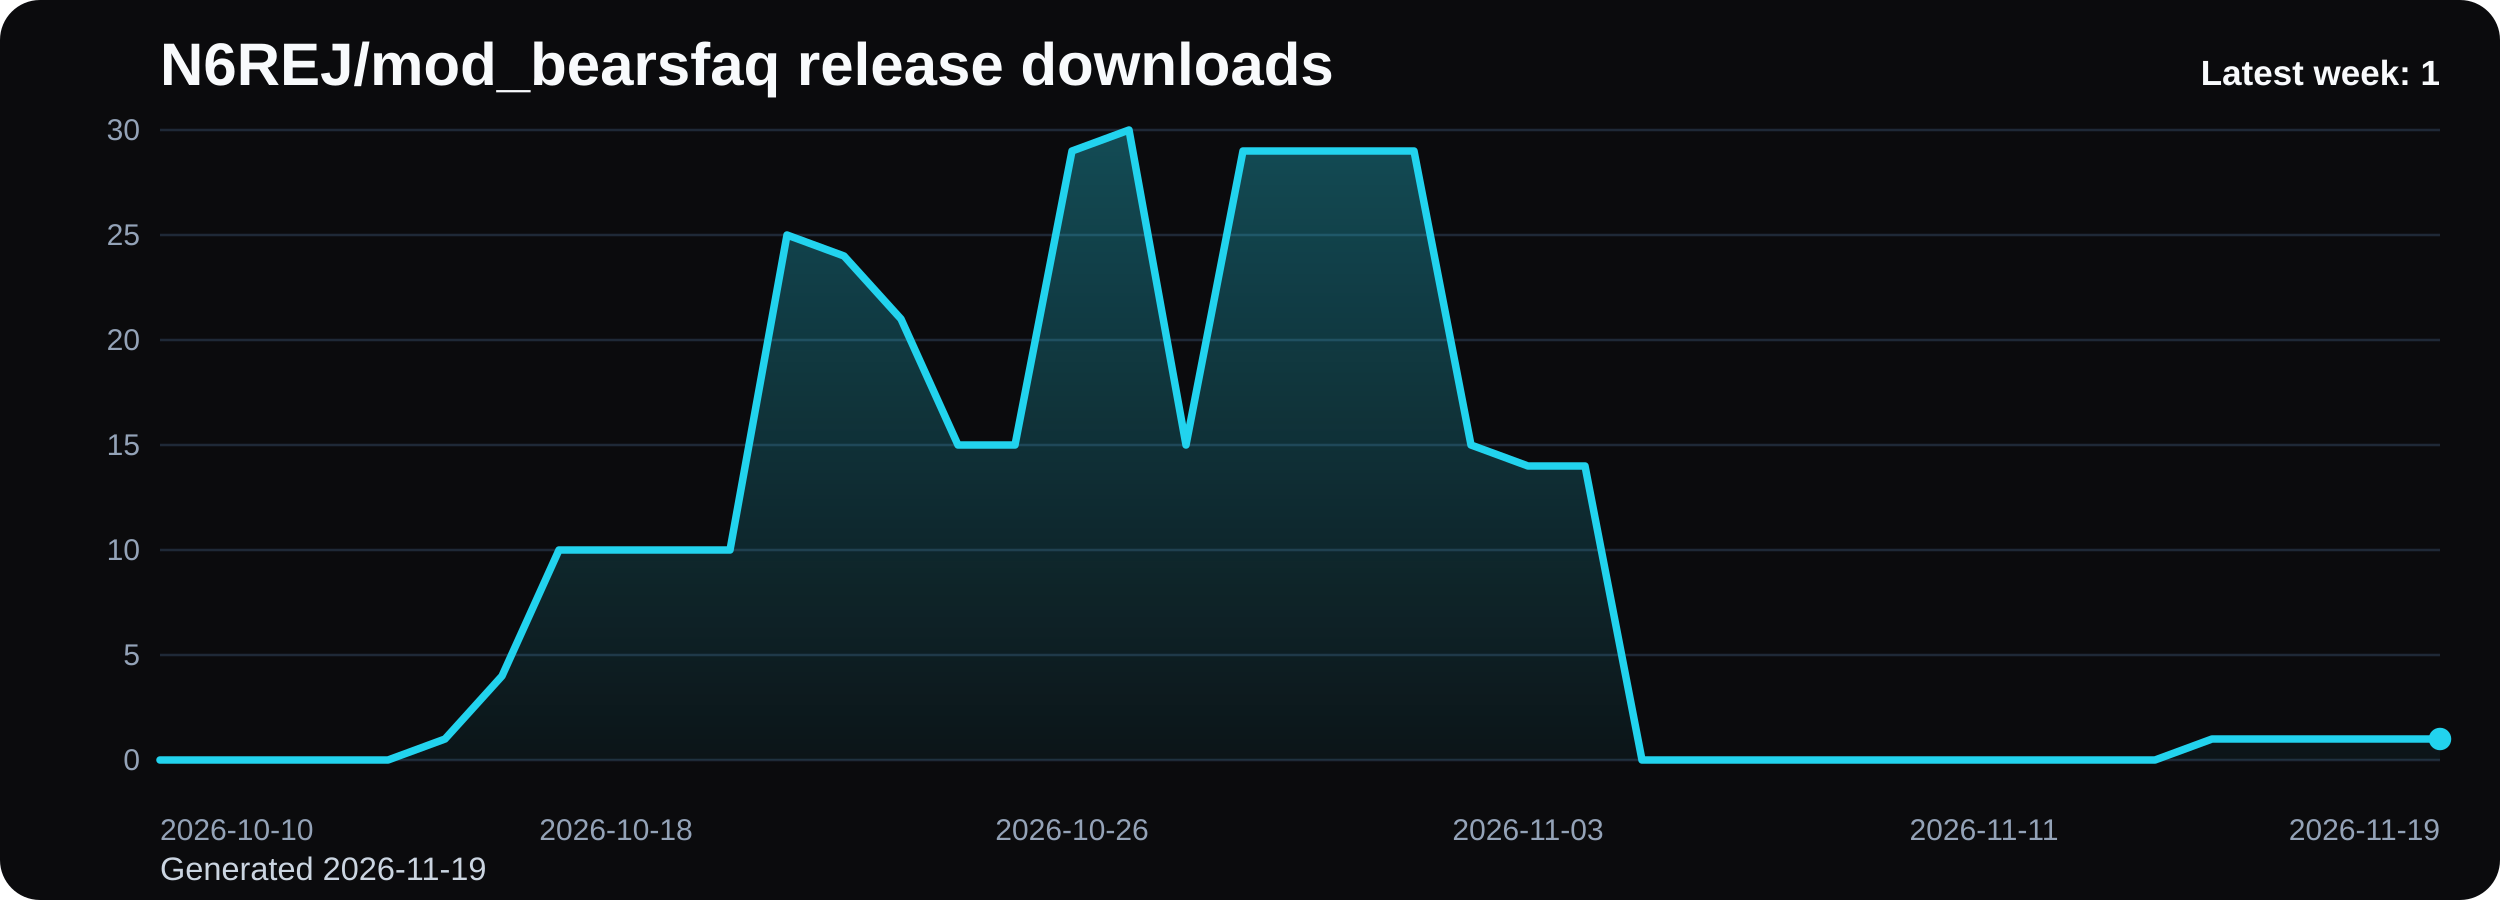
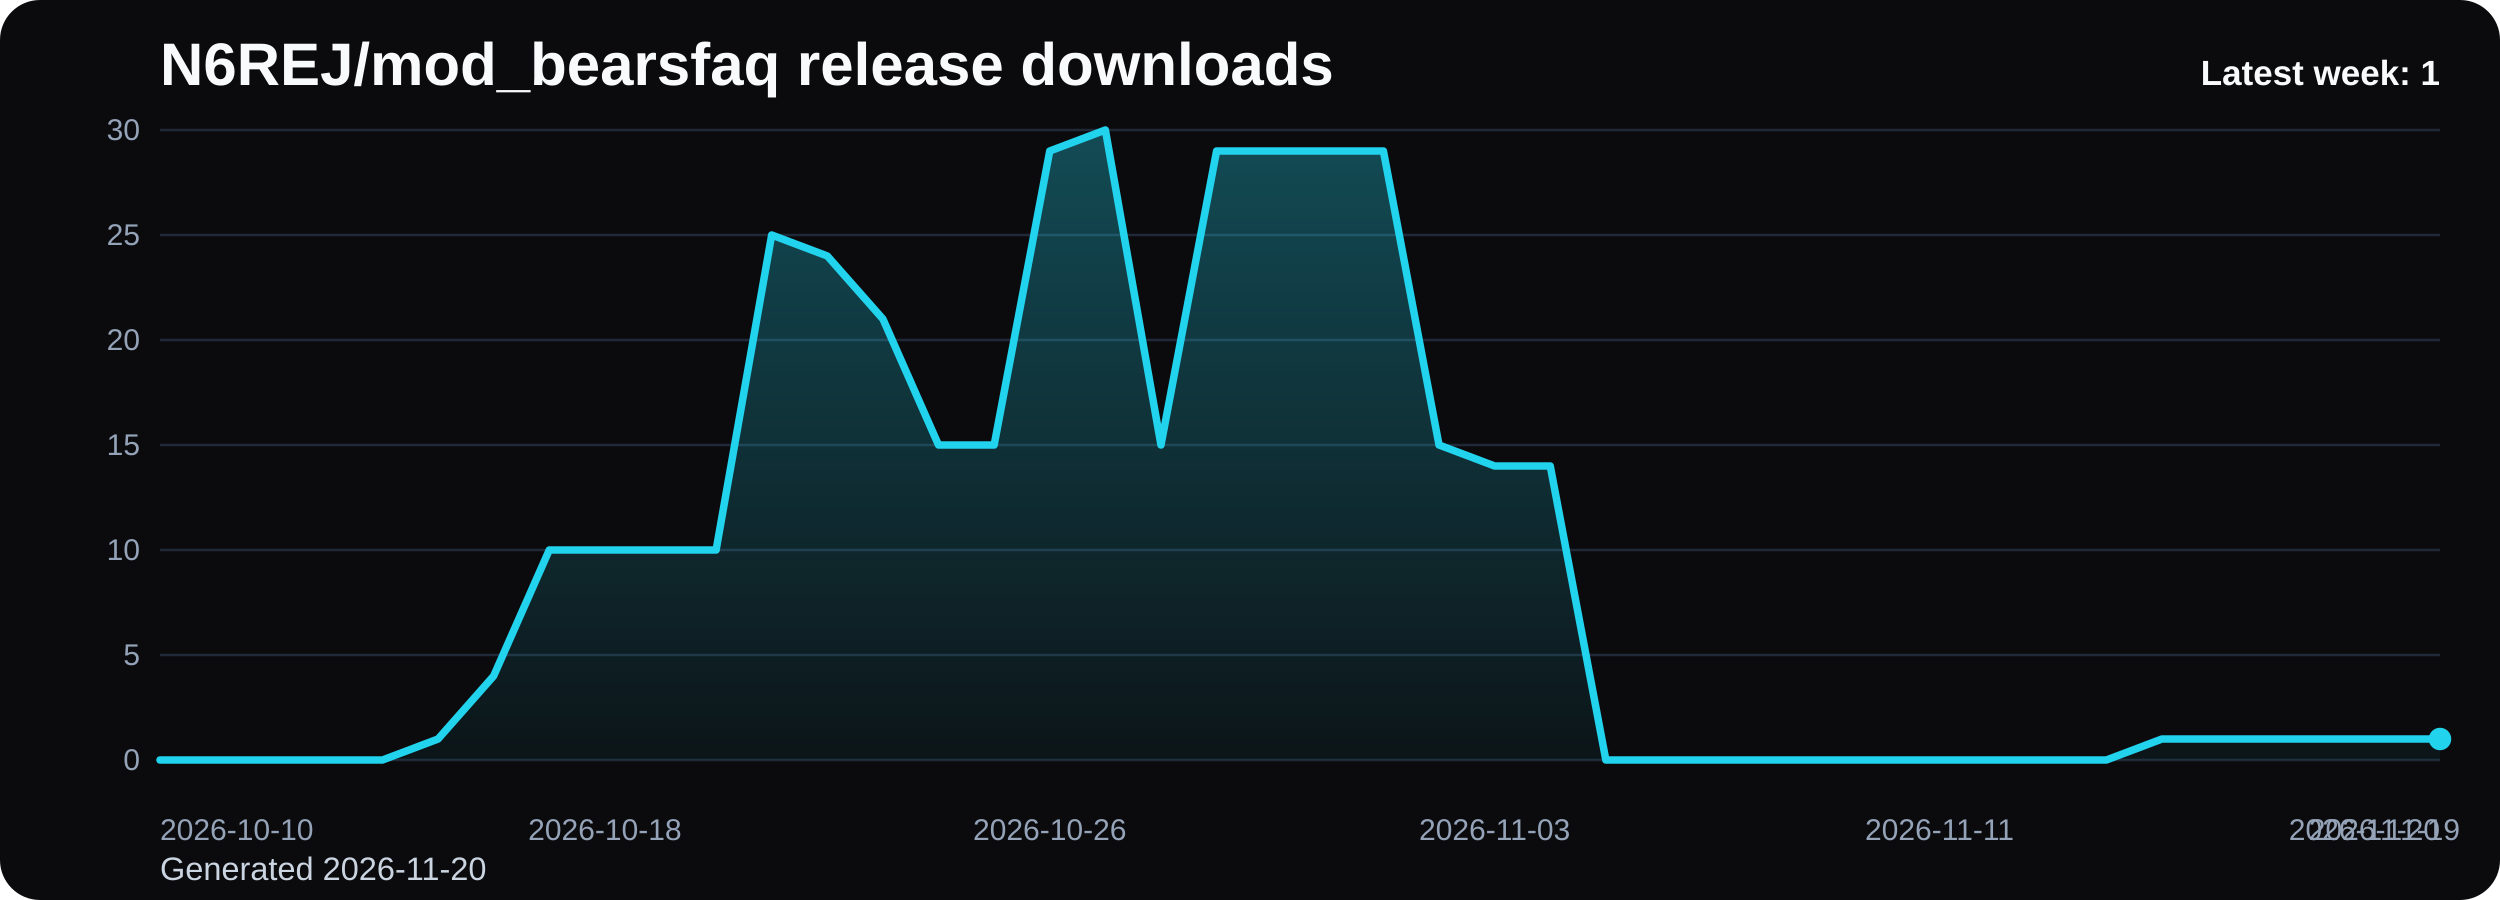
<svg xmlns="http://www.w3.org/2000/svg" viewBox="0 0 1000 360" role="img" aria-label="N6REJ/mod_bearsfaq release downloads chart">
  <defs>
    <linearGradient id="fill-weekly-black" x1="0" y1="0" x2="0" y2="1">
      <stop offset="0%" stop-color="#22d3ee" stop-opacity="0.32" />
      <stop offset="100%" stop-color="#22d3ee" stop-opacity="0.05" />
    </linearGradient>
    <style>
      .bg { fill: #0b0b0d; }
      .title { font: 700 24px Arial, sans-serif; fill: #f8fafc; }
      .sub { font: 400 13px Arial, sans-serif; fill: #cbd5e1; }
      .grid { stroke: #1f2937; stroke-width: 1; }
      .axis { font: 400 12px Arial, sans-serif; fill: #94a3b8; }
      .line { fill: none; stroke: #22d3ee; stroke-width: 3; stroke-linecap: round; stroke-linejoin: round; }
      .dot { fill: #22d3ee; }
      .value { font: 600 11px Arial, sans-serif; fill: #cbd5e1; }
      .latest { font: 700 14px Arial, sans-serif; fill: #f8fafc; }
    </style>
  </defs>
  <rect class="bg" x="0" y="0" width="1000" height="360" rx="16" />
  <text class="title" x="64" y="34">N6REJ/mod_bearsfaq release downloads</text>
-   <text class="sub" x="64" y="352">Generated 2026-11-19</text>
+   <text class="sub" x="64" y="352">Generated 2026-11-20</text>
  <line x1="64" y1="52.00" x2="976" y2="52.00" class="grid" />
  <text x="56" y="56.00" text-anchor="end" class="axis">30</text>
  <line x1="64" y1="94.00" x2="976" y2="94.00" class="grid" />
  <text x="56" y="98.00" text-anchor="end" class="axis">25</text>
  <line x1="64" y1="136.00" x2="976" y2="136.00" class="grid" />
  <text x="56" y="140.00" text-anchor="end" class="axis">20</text>
  <line x1="64" y1="178.00" x2="976" y2="178.00" class="grid" />
  <text x="56" y="182.00" text-anchor="end" class="axis">15</text>
  <line x1="64" y1="220.00" x2="976" y2="220.00" class="grid" />
  <text x="56" y="224.00" text-anchor="end" class="axis">10</text>
  <line x1="64" y1="262.00" x2="976" y2="262.00" class="grid" />
  <text x="56" y="266.00" text-anchor="end" class="axis">5</text>
  <line x1="64" y1="304.00" x2="976" y2="304.00" class="grid" />
  <text x="56" y="308.00" text-anchor="end" class="axis">0</text>
-   <path d="M 64.00 304 L 64.00 304.00 L 86.80 304.00 L 109.60 304.00 L 132.40 304.00 L 155.20 304.00 L 178.00 295.60 L 200.80 270.40 L 223.60 220.00 L 246.40 220.00 L 269.20 220.00 L 292.00 220.00 L 314.80 94.00 L 337.60 102.40 L 360.40 127.60 L 383.20 178.00 L 406.00 178.00 L 428.80 60.40 L 451.60 52.00 L 474.40 178.00 L 497.20 60.40 L 520.00 60.40 L 542.80 60.40 L 565.60 60.40 L 588.40 178.00 L 611.20 186.40 L 634.00 186.40 L 656.80 304.00 L 679.60 304.00 L 702.40 304.00 L 725.20 304.00 L 748.00 304.00 L 770.80 304.00 L 793.60 304.00 L 816.40 304.00 L 839.20 304.00 L 862.00 304.00 L 884.80 295.60 L 907.60 295.60 L 930.40 295.60 L 953.20 295.60 L 976.00 295.60 L 976.00 304 Z" fill="url(#fill-weekly-black)" />
-   <polyline class="line" points="64.00,304.00 86.80,304.00 109.60,304.00 132.40,304.00 155.20,304.00 178.00,295.60 200.80,270.40 223.60,220.00 246.40,220.00 269.20,220.00 292.00,220.00 314.80,94.00 337.60,102.40 360.40,127.60 383.20,178.00 406.00,178.00 428.80,60.40 451.60,52.00 474.40,178.00 497.20,60.40 520.00,60.40 542.80,60.40 565.60,60.40 588.40,178.00 611.20,186.40 634.00,186.40 656.80,304.00 679.60,304.00 702.40,304.00 725.20,304.00 748.00,304.00 770.80,304.00 793.60,304.00 816.40,304.00 839.20,304.00 862.00,304.00 884.80,295.60 907.60,295.60 930.40,295.60 953.20,295.60 976.00,295.60" />
+   <path d="M 64.00 304 L 64.00 304.00 L 86.24 304.00 L 108.49 304.00 L 130.73 304.00 L 152.98 304.00 L 175.22 295.60 L 197.46 270.40 L 219.71 220.00 L 241.95 220.00 L 264.20 220.00 L 286.44 220.00 L 308.68 94.00 L 330.93 102.40 L 353.17 127.60 L 375.41 178.00 L 397.66 178.00 L 419.90 60.40 L 442.15 52.00 L 464.39 178.00 L 486.63 60.40 L 508.88 60.40 L 531.12 60.40 L 553.37 60.40 L 575.61 178.00 L 597.85 186.40 L 620.10 186.40 L 642.34 304.00 L 664.59 304.00 L 686.83 304.00 L 709.07 304.00 L 731.32 304.00 L 753.56 304.00 L 775.80 304.00 L 798.05 304.00 L 820.29 304.00 L 842.54 304.00 L 864.78 295.60 L 887.02 295.60 L 909.27 295.60 L 931.51 295.60 L 953.76 295.60 L 976.00 295.60 L 976.00 304 Z" fill="url(#fill-weekly-black)" />
+   <polyline class="line" points="64.00,304.00 86.24,304.00 108.49,304.00 130.73,304.00 152.98,304.00 175.22,295.60 197.46,270.40 219.71,220.00 241.95,220.00 264.20,220.00 286.44,220.00 308.68,94.00 330.93,102.40 353.17,127.60 375.41,178.00 397.66,178.00 419.90,60.40 442.15,52.00 464.39,178.00 486.63,60.40 508.88,60.40 531.12,60.40 553.37,60.40 575.61,178.00 597.85,186.40 620.10,186.40 642.34,304.00 664.59,304.00 686.83,304.00 709.07,304.00 731.32,304.00 753.56,304.00 775.80,304.00 798.05,304.00 820.29,304.00 842.54,304.00 864.78,295.60 887.02,295.60 909.27,295.60 931.51,295.60 953.76,295.60 976.00,295.60" />
  <circle class="dot" cx="976.00" cy="295.60" r="4.5" />
  <text class="axis" x="64.00" y="336" text-anchor="start">2026-10-10</text>
-   <text class="axis" x="246.40" y="336" text-anchor="middle">2026-10-18</text>
-   <text class="axis" x="428.80" y="336" text-anchor="middle">2026-10-26</text>
-   <text class="axis" x="611.20" y="336" text-anchor="middle">2026-11-03</text>
-   <text class="axis" x="793.60" y="336" text-anchor="middle">2026-11-11</text>
-   <text class="axis" x="976.00" y="336" text-anchor="end">2026-11-19</text>
+   <text class="axis" x="241.95" y="336" text-anchor="middle">2026-10-18</text>
+   <text class="axis" x="419.90" y="336" text-anchor="middle">2026-10-26</text>
+   <text class="axis" x="597.85" y="336" text-anchor="middle">2026-11-03</text>
+   <text class="axis" x="775.80" y="336" text-anchor="middle">2026-11-11</text>
+   <text class="axis" x="953.76" y="336" text-anchor="middle">2026-11-19</text>
+   <text class="axis" x="976.00" y="336" text-anchor="end">2026-11-20</text>
  <text class="latest" x="976" y="34" text-anchor="end">Latest week: 1</text>
</svg>
